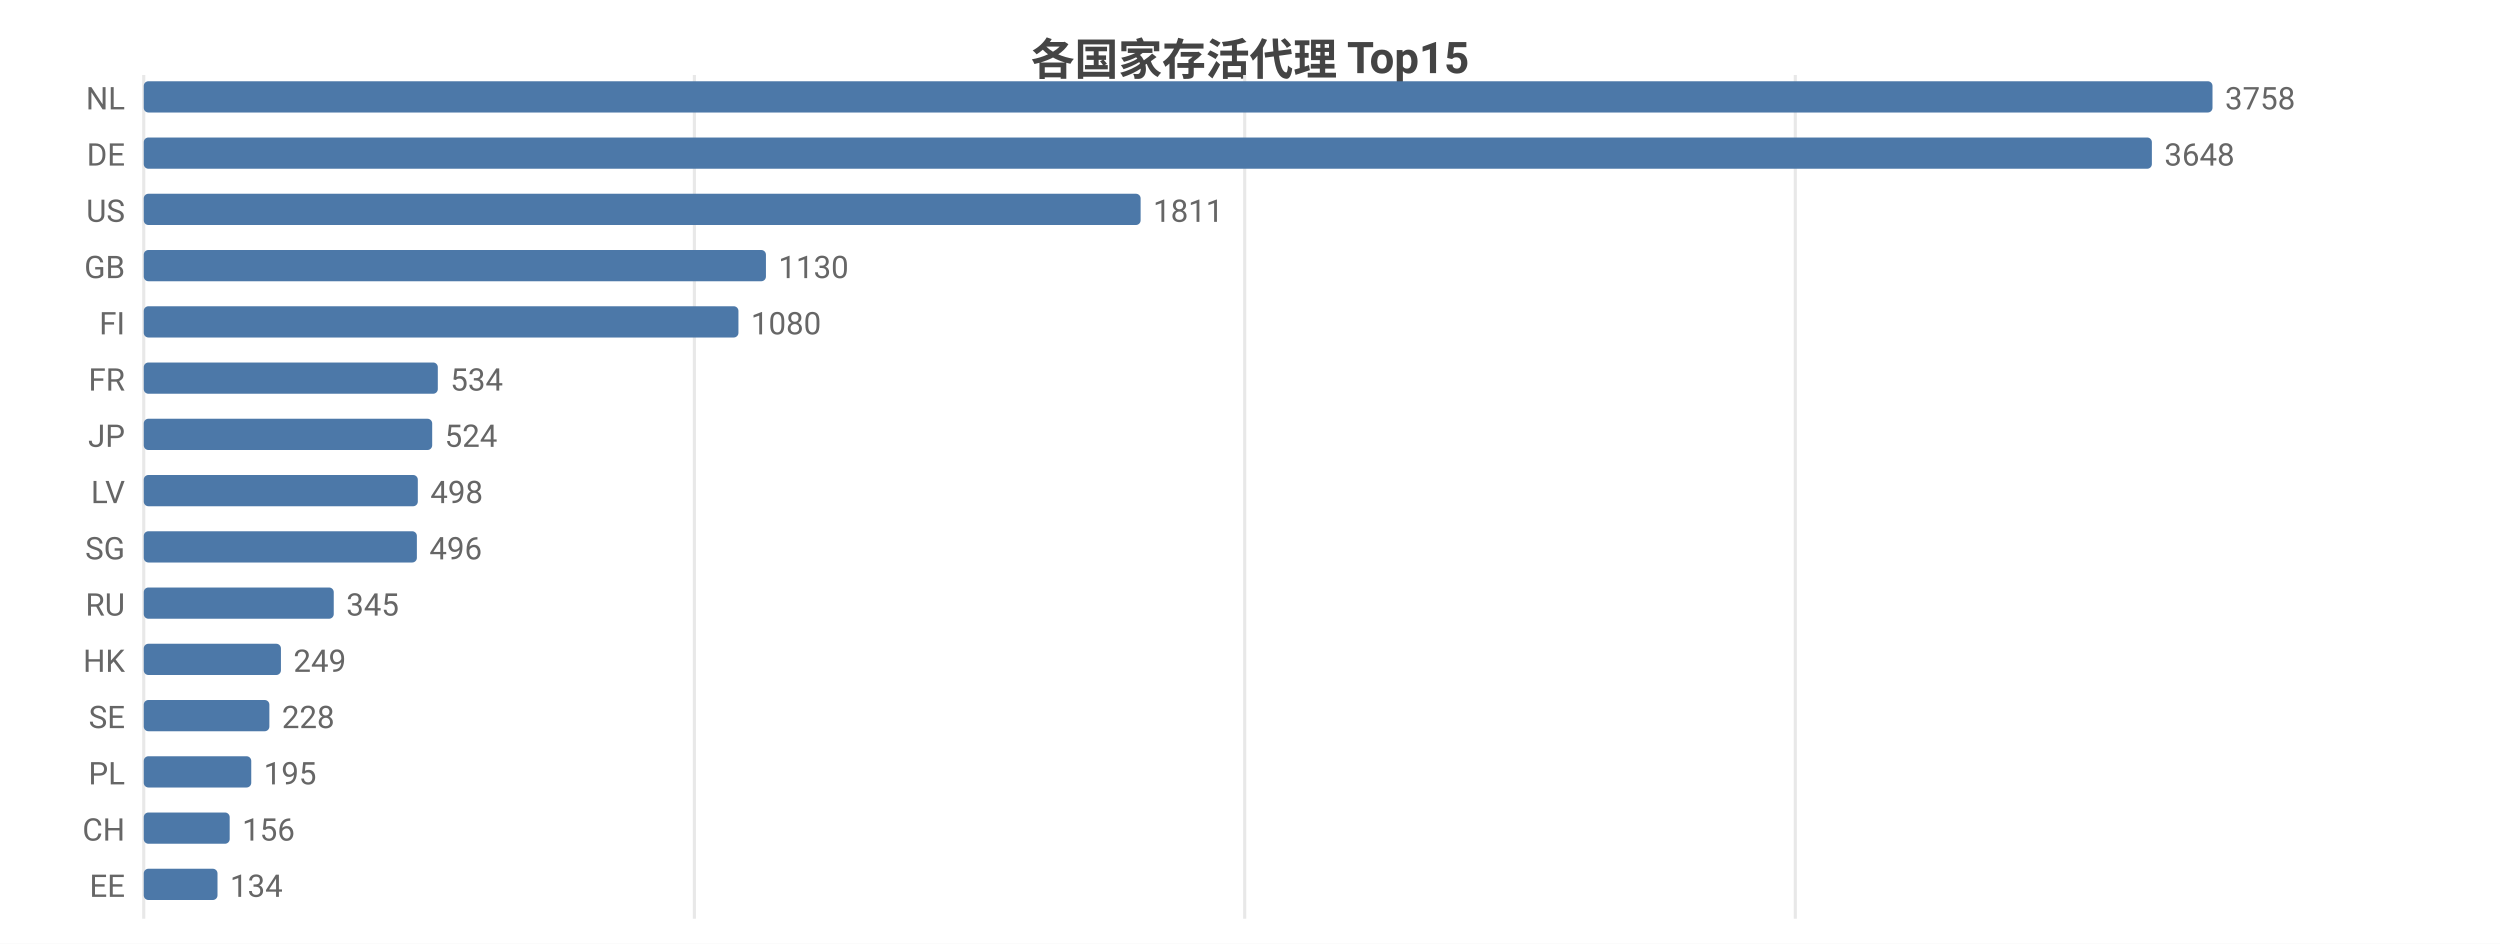
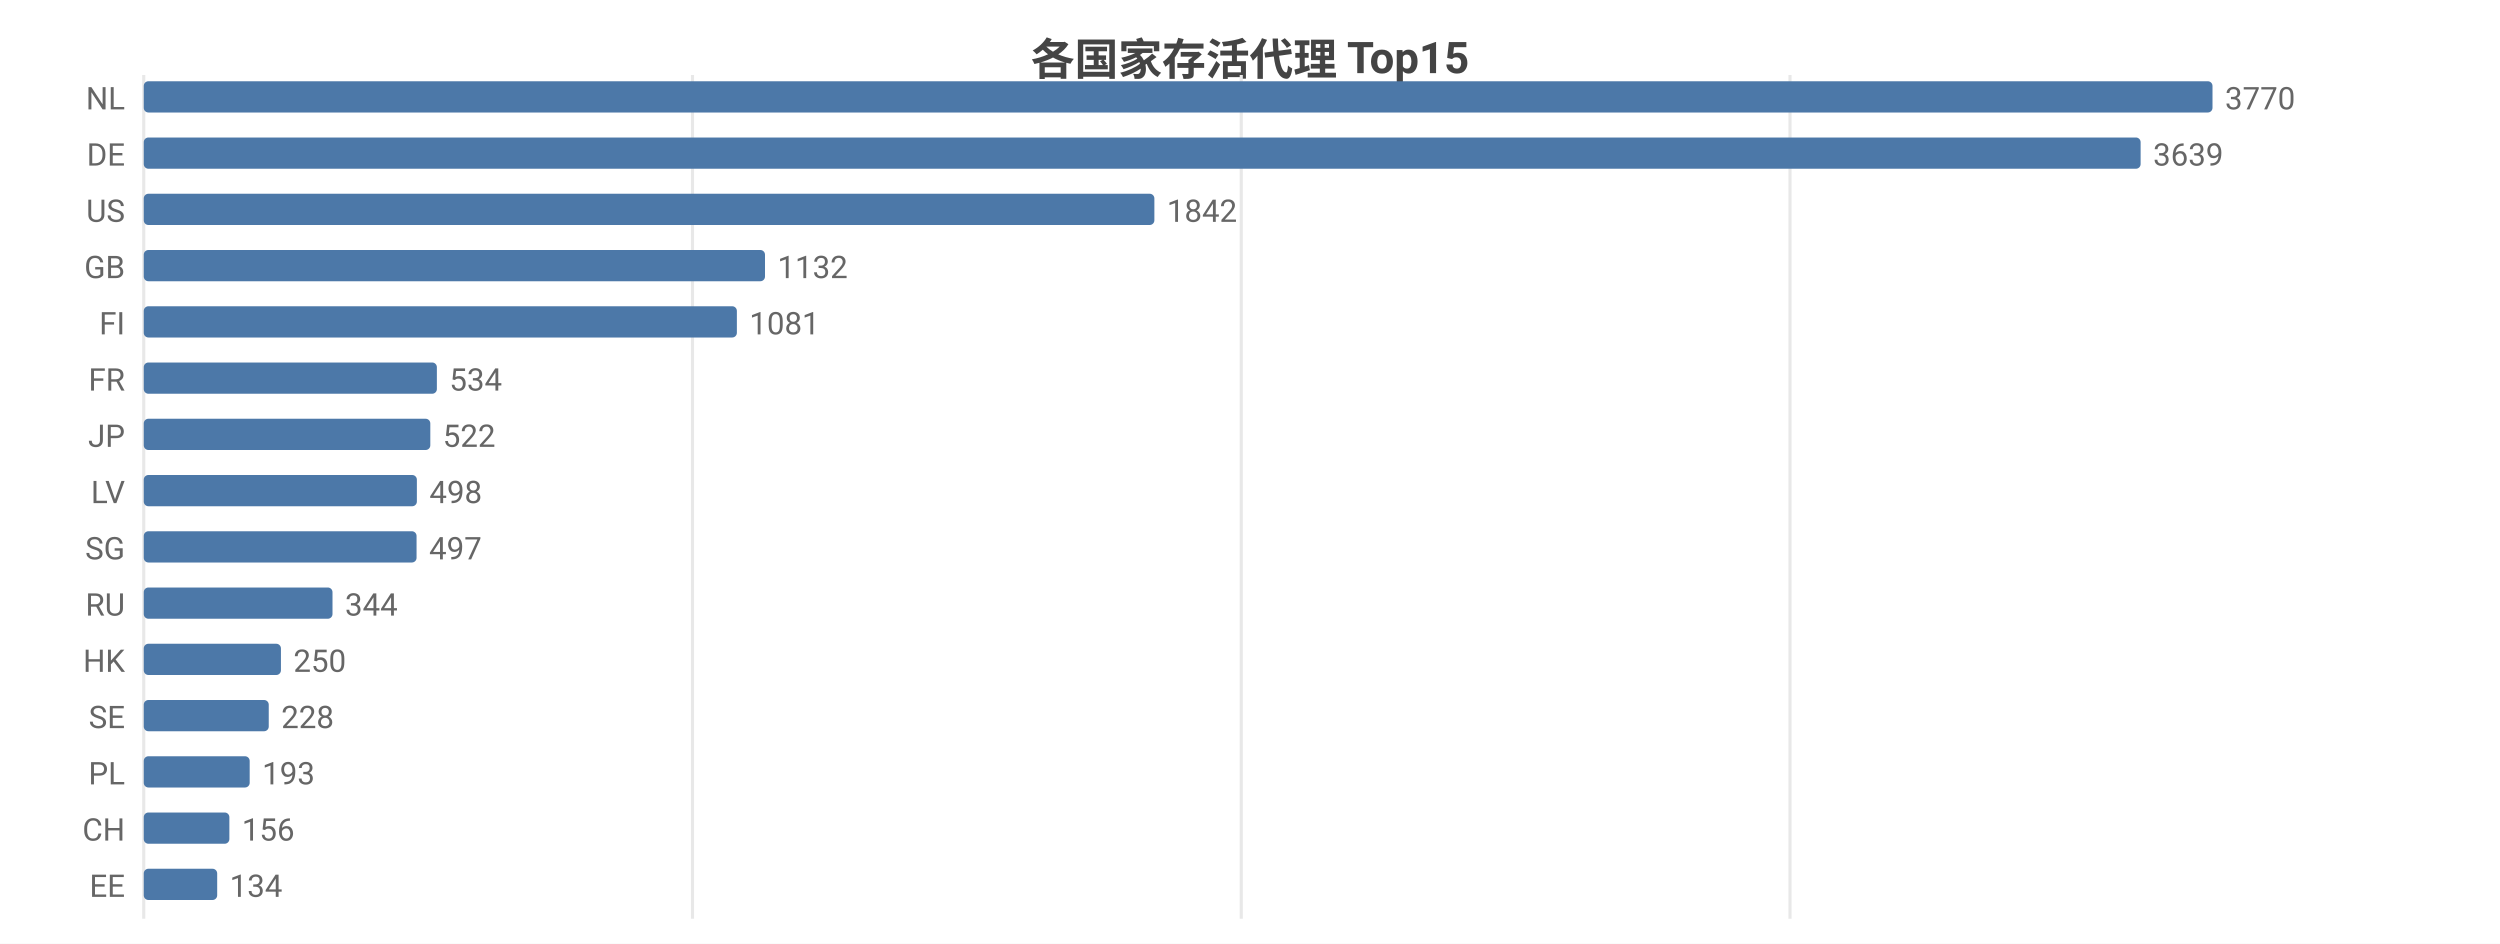
<svg xmlns="http://www.w3.org/2000/svg" width="800" height="302" viewBox="0 0 800 302">
  <rect width="800" height="302" fill="#ffffff" />
  <style>text{font-family:system-ui,-apple-system,'Segoe UI',Roboto,'PingFang SC','Microsoft YaHei','Noto Sans CJK SC',sans-serif}.g{stroke:#e8e8e8;stroke-width:1}.a{stroke:#999;stroke-width:1}.t{font-size:10px;fill:#666}.m{font-size:10px;text-anchor:middle;fill:#666}.e{font-size:10px;text-anchor:end;fill:#666}.l{font-size:11px;fill:#333}.tt{font-size:14px;font-weight:600;text-anchor:middle;fill:#444}.em{font-size:13px;text-anchor:middle;fill:#999}</style>
  <text class="tt" x="400.0" y="24">各国家存活代理 Top15</text>
  <line class="g" x1="46" y1="24" x2="46" y2="294" />
-   <line class="g" x1="222.2" y1="24" x2="222.2" y2="294" />
-   <line class="g" x1="398.3" y1="24" x2="398.3" y2="294" />
-   <line class="g" x1="574.5" y1="24" x2="574.5" y2="294" />
+   <line class="g" x1="221.6" y1="24" x2="221.6" y2="294" />
+   <line class="g" x1="397.2" y1="24" x2="397.2" y2="294" />
+   <line class="g" x1="572.8" y1="24" x2="572.8" y2="294" />
  <text class="e" x="40" y="35">NL</text>
  <rect x="46" y="26" width="662" height="10" fill="#4c78a8" rx="1.5" />
-   <text class="t" x="712" y="35">3758</text>
+   <text class="t" x="712" y="35">3770</text>
  <text class="e" x="40" y="53">DE</text>
-   <rect x="46" y="44" width="642.6" height="10" fill="#4c78a8" rx="1.5" />
-   <text class="t" x="692.6" y="53">3648</text>
+   <rect x="46" y="44" width="639.0" height="10" fill="#4c78a8" rx="1.5" />
+   <text class="t" x="689.0" y="53">3639</text>
  <text class="e" x="40" y="71">US</text>
-   <rect x="46" y="62" width="319.0" height="10" fill="#4c78a8" rx="1.5" />
-   <text class="t" x="369.0" y="71">1811</text>
+   <rect x="46" y="62" width="323.4" height="10" fill="#4c78a8" rx="1.5" />
+   <text class="t" x="373.4" y="71">1842</text>
  <text class="e" x="40" y="89">GB</text>
-   <rect x="46" y="80" width="199.1" height="10" fill="#4c78a8" rx="1.5" />
-   <text class="t" x="249.1" y="89">1130</text>
+   <rect x="46" y="80" width="198.8" height="10" fill="#4c78a8" rx="1.5" />
+   <text class="t" x="248.8" y="89">1132</text>
  <text class="e" x="40" y="107">FI</text>
-   <rect x="46" y="98" width="190.3" height="10" fill="#4c78a8" rx="1.5" />
-   <text class="t" x="240.3" y="107">1080</text>
+   <rect x="46" y="98" width="189.8" height="10" fill="#4c78a8" rx="1.5" />
+   <text class="t" x="239.8" y="107">1081</text>
  <text class="e" x="40" y="125">FR</text>
-   <rect x="46" y="116" width="94.1" height="10" fill="#4c78a8" rx="1.5" />
-   <text class="t" x="144.1" y="125">534</text>
+   <rect x="46" y="116" width="93.8" height="10" fill="#4c78a8" rx="1.5" />
+   <text class="t" x="143.8" y="125">534</text>
  <text class="e" x="40" y="143">JP</text>
-   <rect x="46" y="134" width="92.3" height="10" fill="#4c78a8" rx="1.5" />
-   <text class="t" x="142.3" y="143">524</text>
+   <rect x="46" y="134" width="91.7" height="10" fill="#4c78a8" rx="1.5" />
+   <text class="t" x="141.7" y="143">522</text>
  <text class="e" x="40" y="161">LV</text>
-   <rect x="46" y="152" width="87.7" height="10" fill="#4c78a8" rx="1.5" />
-   <text class="t" x="137.7" y="161">498</text>
+   <rect x="46" y="152" width="87.4" height="10" fill="#4c78a8" rx="1.5" />
+   <text class="t" x="137.4" y="161">498</text>
  <text class="e" x="40" y="179">SG</text>
-   <rect x="46" y="170" width="87.4" height="10" fill="#4c78a8" rx="1.5" />
-   <text class="t" x="137.4" y="179">496</text>
+   <rect x="46" y="170" width="87.3" height="10" fill="#4c78a8" rx="1.5" />
+   <text class="t" x="137.3" y="179">497</text>
  <text class="e" x="40" y="197">RU</text>
-   <rect x="46" y="188" width="60.8" height="10" fill="#4c78a8" rx="1.5" />
-   <text class="t" x="110.8" y="197">345</text>
+   <rect x="46" y="188" width="60.4" height="10" fill="#4c78a8" rx="1.5" />
+   <text class="t" x="110.4" y="197">344</text>
  <text class="e" x="40" y="215">HK</text>
  <rect x="46" y="206" width="43.9" height="10" fill="#4c78a8" rx="1.5" />
-   <text class="t" x="93.9" y="215">249</text>
+   <text class="t" x="93.9" y="215">250</text>
  <text class="e" x="40" y="233">SE</text>
-   <rect x="46" y="224" width="40.2" height="10" fill="#4c78a8" rx="1.5" />
-   <text class="t" x="90.2" y="233">228</text>
+   <rect x="46" y="224" width="40.0" height="10" fill="#4c78a8" rx="1.5" />
+   <text class="t" x="90.0" y="233">228</text>
  <text class="e" x="40" y="251">PL</text>
-   <rect x="46" y="242" width="34.4" height="10" fill="#4c78a8" rx="1.5" />
-   <text class="t" x="84.4" y="251">195</text>
+   <rect x="46" y="242" width="33.9" height="10" fill="#4c78a8" rx="1.5" />
+   <text class="t" x="83.9" y="251">193</text>
  <text class="e" x="40" y="269">CH</text>
-   <rect x="46" y="260" width="27.5" height="10" fill="#4c78a8" rx="1.5" />
-   <text class="t" x="77.5" y="269">156</text>
+   <rect x="46" y="260" width="27.4" height="10" fill="#4c78a8" rx="1.5" />
+   <text class="t" x="77.4" y="269">156</text>
  <text class="e" x="40" y="287">EE</text>
-   <rect x="46" y="278" width="23.6" height="10" fill="#4c78a8" rx="1.5" />
-   <text class="t" x="73.6" y="287">134</text>
+   <rect x="46" y="278" width="23.5" height="10" fill="#4c78a8" rx="1.5" />
+   <text class="t" x="73.5" y="287">134</text>
</svg>
